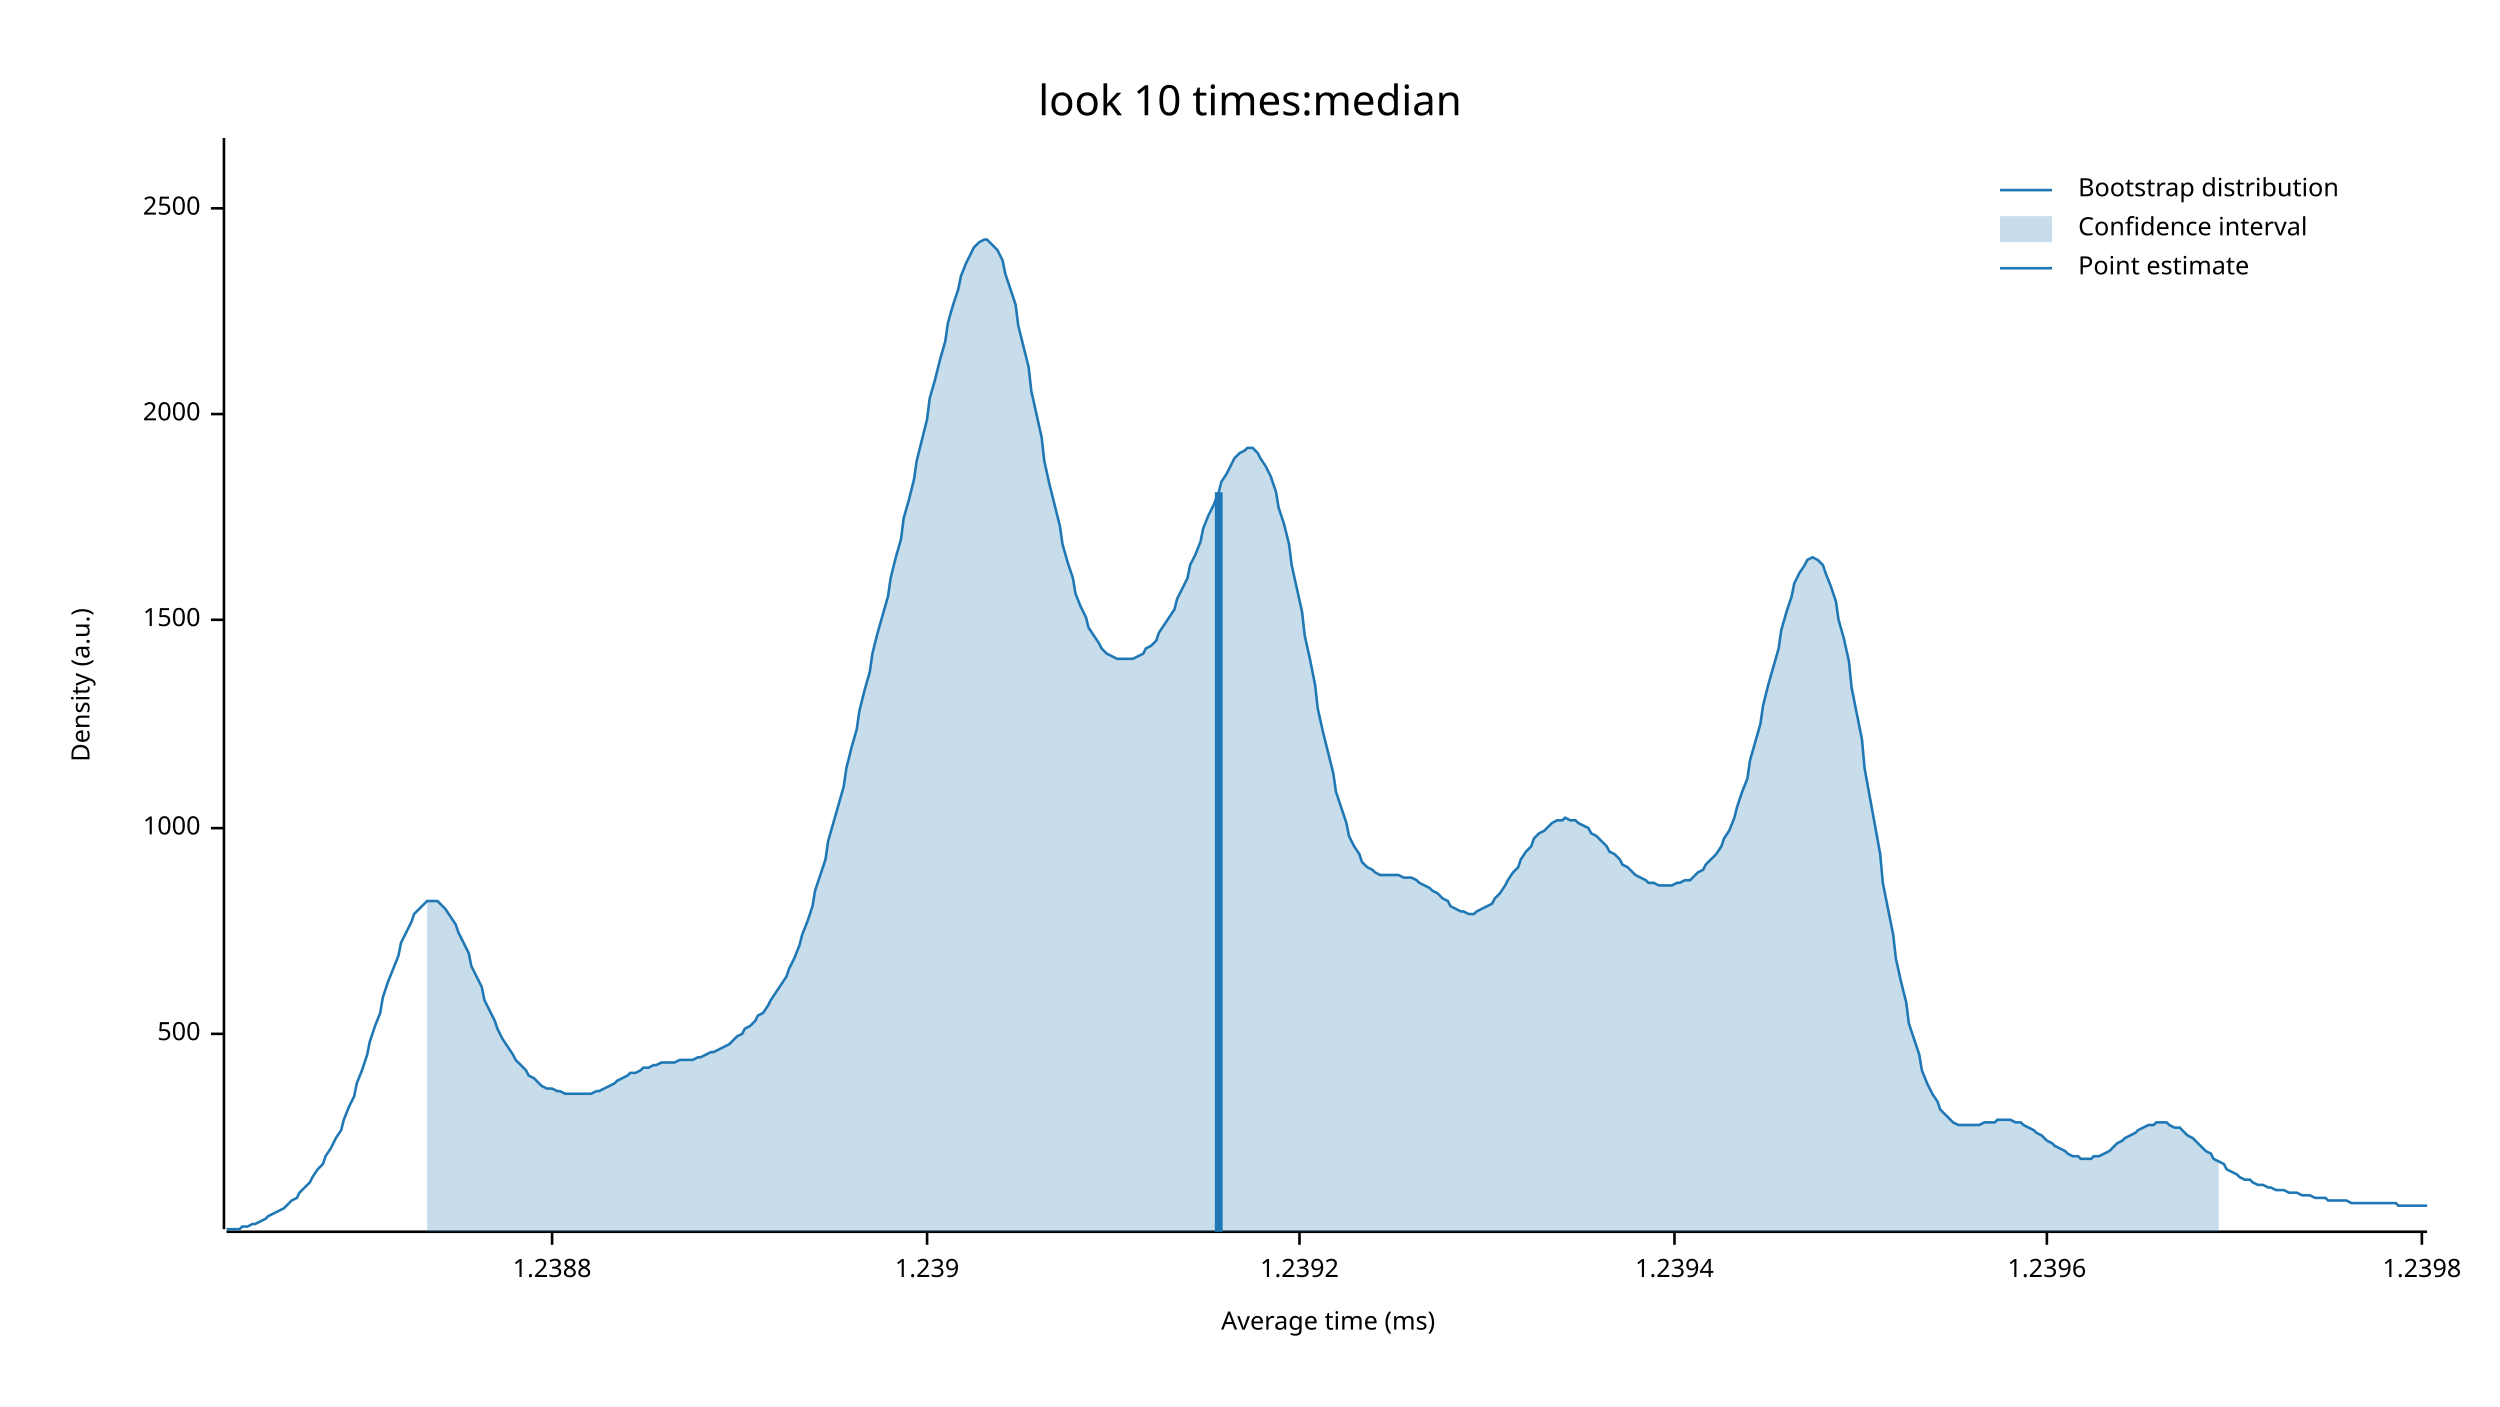
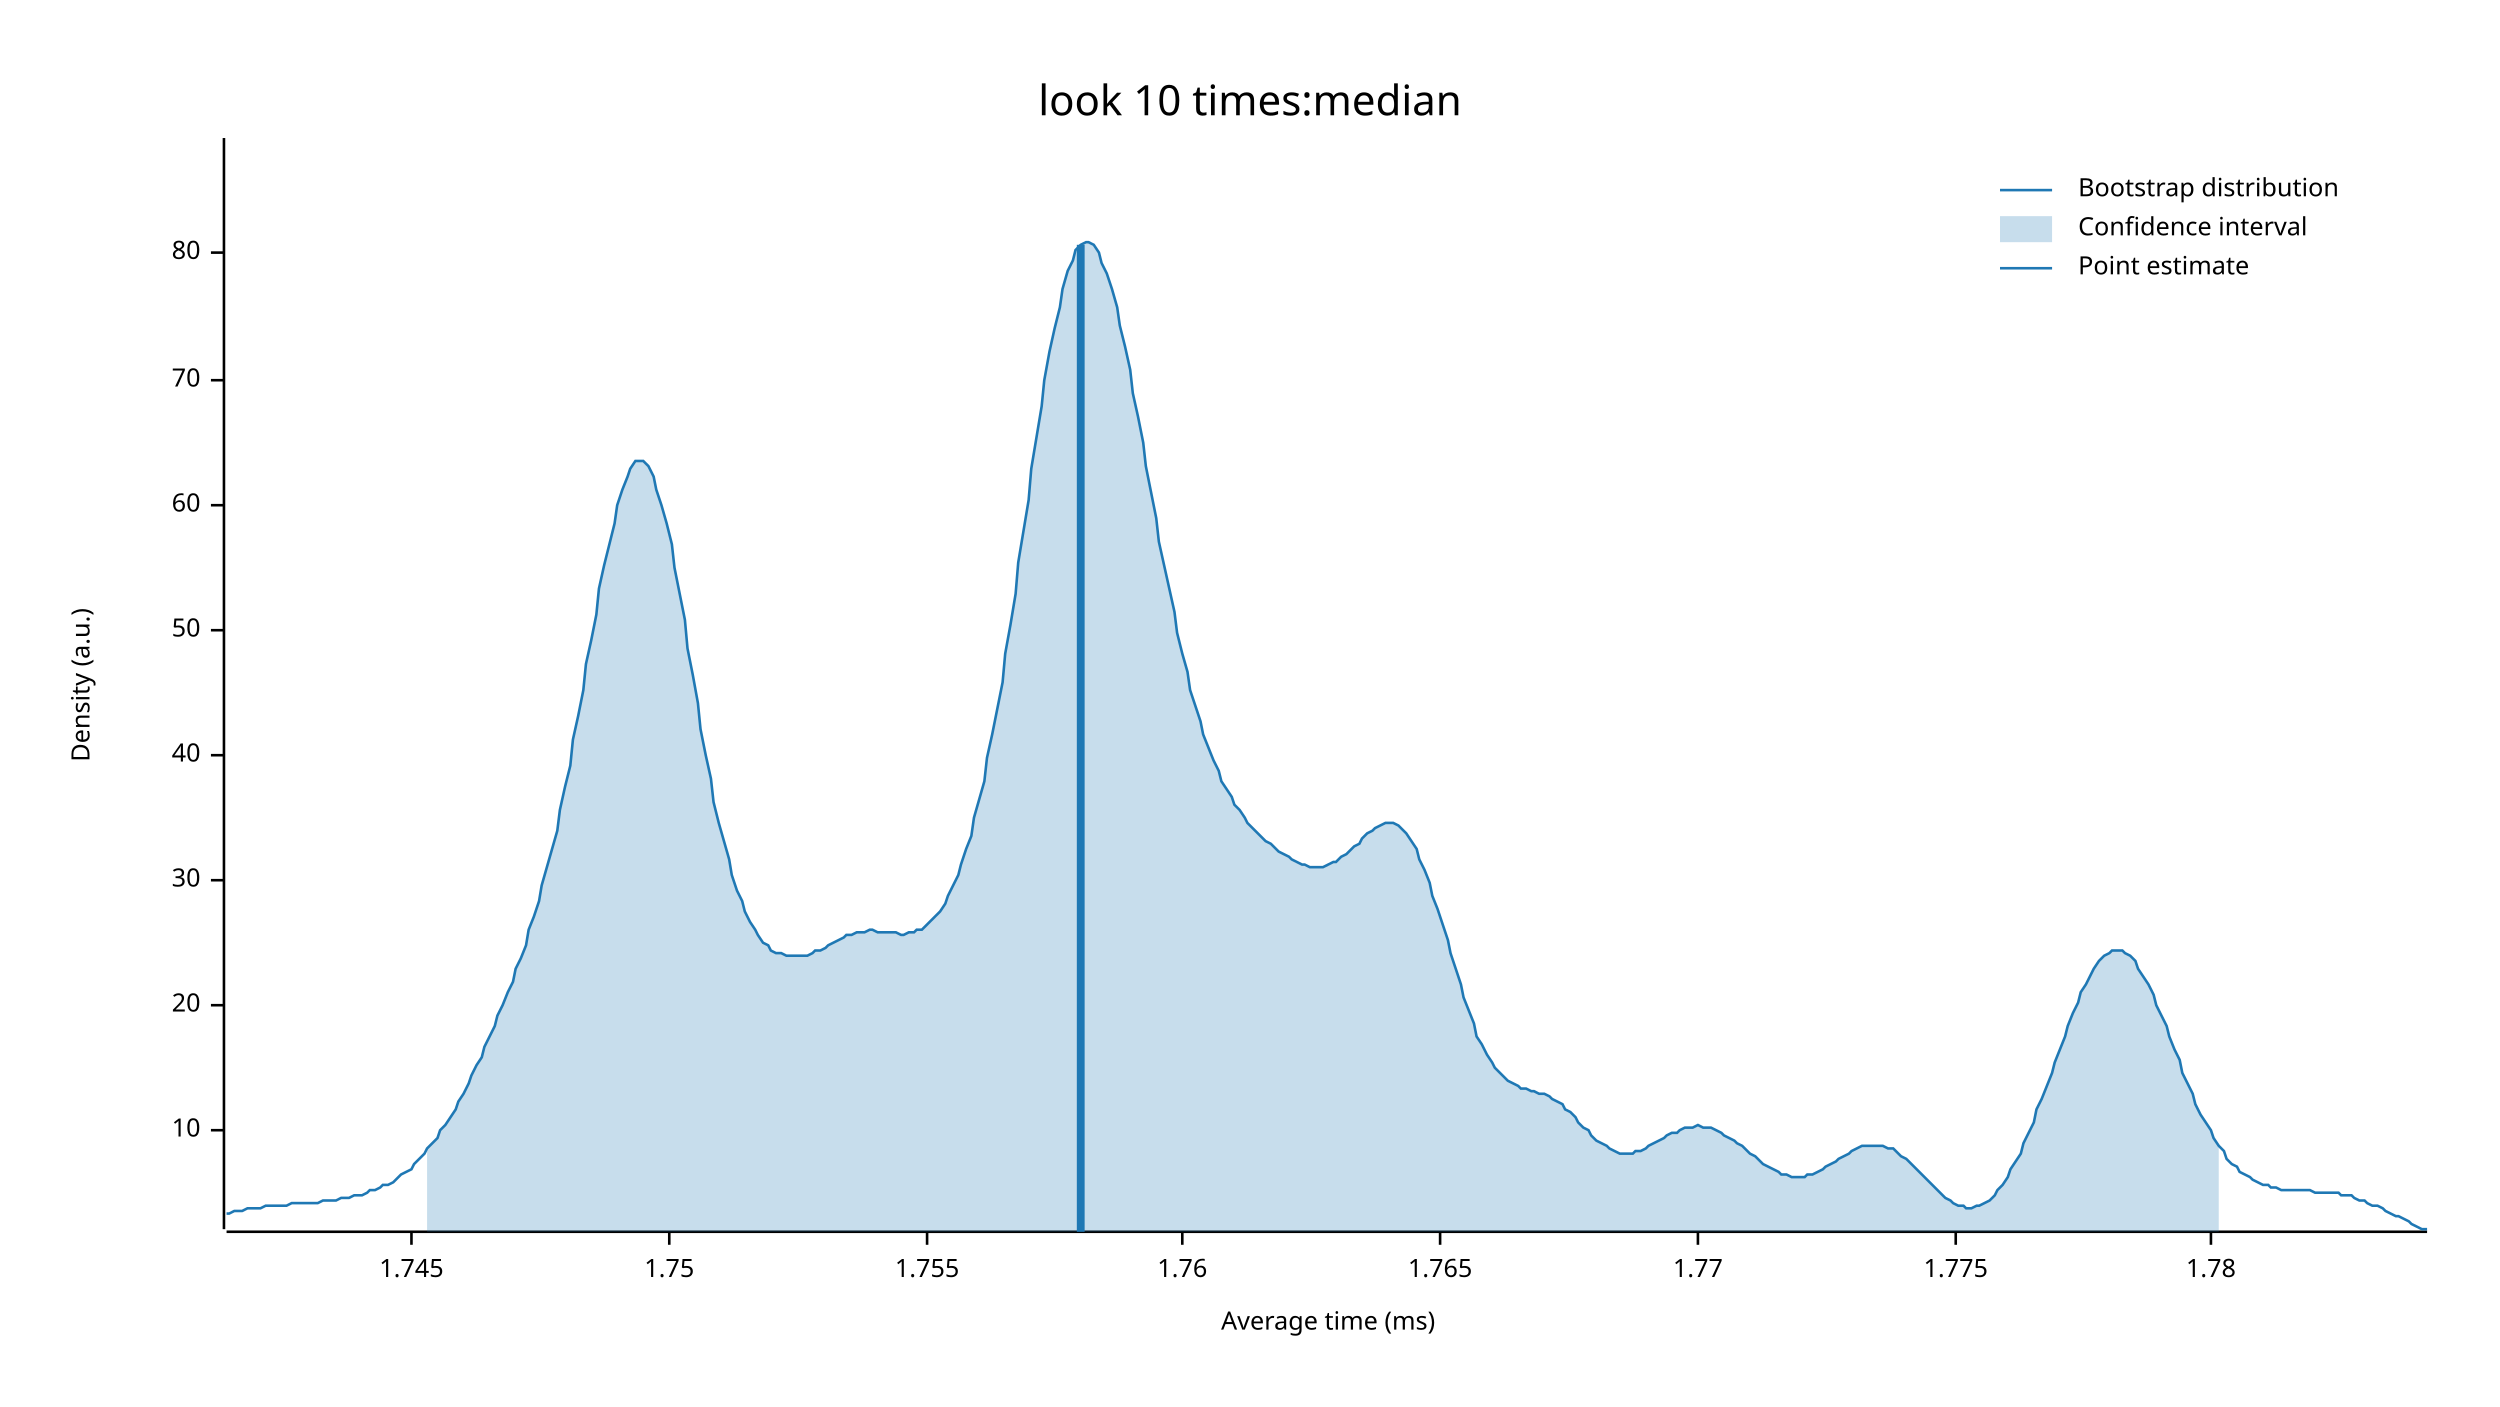
<svg xmlns="http://www.w3.org/2000/svg" width="960" height="540" viewBox="0 0 960 540">
  <text x="480" y="32" dy="0.76em" text-anchor="middle" font-family="sans-serif" font-size="16.129" opacity="1" fill="#000000">
look 10 times:median
</text>
  <text x="27" y="263" dy="0.76em" text-anchor="middle" font-family="sans-serif" font-size="9.677" opacity="1" fill="#000000" transform="rotate(270, 27, 263)">
Density (a.u.)
</text>
  <text x="510" y="513" dy="-0.5ex" text-anchor="middle" font-family="sans-serif" font-size="9.677" opacity="1" fill="#000000">
Average time (ms)
</text>
  <polyline fill="none" opacity="1" stroke="#000000" stroke-width="1" points="86,53 86,472 " />
-   <text x="77" y="397" dy="0.5ex" text-anchor="end" font-family="sans-serif" font-size="9.677" opacity="1" fill="#000000">
- 500
+   <text x="77" y="434" dy="0.5ex" text-anchor="end" font-family="sans-serif" font-size="9.677" opacity="1" fill="#000000">
+ 10
</text>
-   <polyline fill="none" opacity="1" stroke="#000000" stroke-width="1" points="81,397 86,397 " />
-   <text x="77" y="318" dy="0.5ex" text-anchor="end" font-family="sans-serif" font-size="9.677" opacity="1" fill="#000000">
- 1000
+   <polyline fill="none" opacity="1" stroke="#000000" stroke-width="1" points="81,434 86,434 " />
+   <text x="77" y="386" dy="0.5ex" text-anchor="end" font-family="sans-serif" font-size="9.677" opacity="1" fill="#000000">
+ 20
</text>
-   <polyline fill="none" opacity="1" stroke="#000000" stroke-width="1" points="81,318 86,318 " />
-   <text x="77" y="238" dy="0.5ex" text-anchor="end" font-family="sans-serif" font-size="9.677" opacity="1" fill="#000000">
- 1500
+   <polyline fill="none" opacity="1" stroke="#000000" stroke-width="1" points="81,386 86,386 " />
+   <text x="77" y="338" dy="0.5ex" text-anchor="end" font-family="sans-serif" font-size="9.677" opacity="1" fill="#000000">
+ 30
</text>
-   <polyline fill="none" opacity="1" stroke="#000000" stroke-width="1" points="81,238 86,238 " />
-   <text x="77" y="159" dy="0.5ex" text-anchor="end" font-family="sans-serif" font-size="9.677" opacity="1" fill="#000000">
- 2000
+   <polyline fill="none" opacity="1" stroke="#000000" stroke-width="1" points="81,338 86,338 " />
+   <text x="77" y="290" dy="0.5ex" text-anchor="end" font-family="sans-serif" font-size="9.677" opacity="1" fill="#000000">
+ 40
</text>
-   <polyline fill="none" opacity="1" stroke="#000000" stroke-width="1" points="81,159 86,159 " />
-   <text x="77" y="80" dy="0.5ex" text-anchor="end" font-family="sans-serif" font-size="9.677" opacity="1" fill="#000000">
- 2500
+   <polyline fill="none" opacity="1" stroke="#000000" stroke-width="1" points="81,290 86,290 " />
+   <text x="77" y="242" dy="0.5ex" text-anchor="end" font-family="sans-serif" font-size="9.677" opacity="1" fill="#000000">
+ 50
</text>
-   <polyline fill="none" opacity="1" stroke="#000000" stroke-width="1" points="81,80 86,80 " />
+   <polyline fill="none" opacity="1" stroke="#000000" stroke-width="1" points="81,242 86,242 " />
+   <text x="77" y="194" dy="0.5ex" text-anchor="end" font-family="sans-serif" font-size="9.677" opacity="1" fill="#000000">
+ 60
+ </text>
+   <polyline fill="none" opacity="1" stroke="#000000" stroke-width="1" points="81,194 86,194 " />
+   <text x="77" y="146" dy="0.5ex" text-anchor="end" font-family="sans-serif" font-size="9.677" opacity="1" fill="#000000">
+ 70
+ </text>
+   <polyline fill="none" opacity="1" stroke="#000000" stroke-width="1" points="81,146 86,146 " />
+   <text x="77" y="97" dy="0.5ex" text-anchor="end" font-family="sans-serif" font-size="9.677" opacity="1" fill="#000000">
+ 80
+ </text>
+   <polyline fill="none" opacity="1" stroke="#000000" stroke-width="1" points="81,97 86,97 " />
  <polyline fill="none" opacity="1" stroke="#000000" stroke-width="1" points="87,473 932,473 " />
-   <text x="212" y="483" dy="0.76em" text-anchor="middle" font-family="sans-serif" font-size="9.677" opacity="1" fill="#000000">
- 1.2388
+   <text x="158" y="483" dy="0.76em" text-anchor="middle" font-family="sans-serif" font-size="9.677" opacity="1" fill="#000000">
+ 1.745
</text>
-   <polyline fill="none" opacity="1" stroke="#000000" stroke-width="1" points="212,473 212,478 " />
+   <polyline fill="none" opacity="1" stroke="#000000" stroke-width="1" points="158,473 158,478 " />
+   <text x="257" y="483" dy="0.76em" text-anchor="middle" font-family="sans-serif" font-size="9.677" opacity="1" fill="#000000">
+ 1.75
+ </text>
+   <polyline fill="none" opacity="1" stroke="#000000" stroke-width="1" points="257,473 257,478 " />
  <text x="356" y="483" dy="0.76em" text-anchor="middle" font-family="sans-serif" font-size="9.677" opacity="1" fill="#000000">
- 1.239
+ 1.755
</text>
  <polyline fill="none" opacity="1" stroke="#000000" stroke-width="1" points="356,473 356,478 " />
-   <text x="499" y="483" dy="0.76em" text-anchor="middle" font-family="sans-serif" font-size="9.677" opacity="1" fill="#000000">
- 1.2392
+   <text x="454" y="483" dy="0.76em" text-anchor="middle" font-family="sans-serif" font-size="9.677" opacity="1" fill="#000000">
+ 1.76
</text>
-   <polyline fill="none" opacity="1" stroke="#000000" stroke-width="1" points="499,473 499,478 " />
-   <text x="643" y="483" dy="0.76em" text-anchor="middle" font-family="sans-serif" font-size="9.677" opacity="1" fill="#000000">
- 1.2394
+   <polyline fill="none" opacity="1" stroke="#000000" stroke-width="1" points="454,473 454,478 " />
+   <text x="553" y="483" dy="0.76em" text-anchor="middle" font-family="sans-serif" font-size="9.677" opacity="1" fill="#000000">
+ 1.765
</text>
-   <polyline fill="none" opacity="1" stroke="#000000" stroke-width="1" points="643,473 643,478 " />
-   <text x="786" y="483" dy="0.76em" text-anchor="middle" font-family="sans-serif" font-size="9.677" opacity="1" fill="#000000">
- 1.2396
+   <polyline fill="none" opacity="1" stroke="#000000" stroke-width="1" points="553,473 553,478 " />
+   <text x="652" y="483" dy="0.76em" text-anchor="middle" font-family="sans-serif" font-size="9.677" opacity="1" fill="#000000">
+ 1.77
</text>
-   <polyline fill="none" opacity="1" stroke="#000000" stroke-width="1" points="786,473 786,478 " />
-   <text x="930" y="483" dy="0.76em" text-anchor="middle" font-family="sans-serif" font-size="9.677" opacity="1" fill="#000000">
- 1.2398
+   <polyline fill="none" opacity="1" stroke="#000000" stroke-width="1" points="652,473 652,478 " />
+   <text x="751" y="483" dy="0.76em" text-anchor="middle" font-family="sans-serif" font-size="9.677" opacity="1" fill="#000000">
+ 1.775
</text>
-   <polyline fill="none" opacity="1" stroke="#000000" stroke-width="1" points="930,473 930,478 " />
-   <polyline fill="none" opacity="1" stroke="#1F78B4" stroke-width="1" points="87,472 88,472 90,472 92,472 93,471 95,471 97,470 98,470 100,469 102,468 103,467 105,466 107,465 109,464 110,463 112,461 114,460 115,458 117,456 119,454 120,452 122,449 124,447 125,444 127,441 129,437 131,434 132,430 134,425 136,421 137,416 139,411 141,405 142,400 144,394 146,389 147,383 149,377 151,372 153,367 154,362 156,358 158,354 159,351 161,349 163,347 164,346 166,346 168,346 169,347 171,349 173,352 175,355 176,358 178,362 180,366 181,371 183,375 185,379 186,384 188,388 190,392 191,395 193,399 195,402 197,405 198,407 200,409 202,411 203,413 205,414 207,416 208,417 210,418 212,418 214,419 215,419 217,420 219,420 220,420 222,420 224,420 225,420 227,420 229,419 230,419 232,418 234,417 236,416 237,415 239,414 241,413 242,412 244,412 246,411 247,410 249,410 251,409 252,409 254,408 256,408 258,408 259,408 261,407 263,407 264,407 266,407 268,406 269,406 271,405 273,404 274,404 276,403 278,402 280,401 281,400 283,398 285,397 286,395 288,394 290,392 291,390 293,389 295,386 296,384 298,381 300,378 302,375 303,372 305,368 307,363 308,359 310,354 312,348 313,342 315,336 317,330 318,323 320,316 322,309 324,302 325,295 327,287 329,280 330,273 332,265 334,258 335,251 337,243 339,236 341,229 342,222 344,214 346,207 347,199 349,192 351,184 352,177 354,169 356,161 357,153 359,146 361,138 363,131 364,124 366,117 368,111 369,106 371,101 373,97 374,95 376,93 378,92 379,92 381,94 383,96 385,100 386,105 388,111 390,117 391,125 393,133 395,141 396,150 398,159 400,168 401,177 403,186 405,194 407,202 408,209 410,216 412,222 413,228 415,233 417,237 418,241 420,244 422,247 423,249 425,251 427,252 429,253 430,253 432,253 434,253 435,253 437,252 439,251 440,249 442,248 444,246 445,243 447,240 449,237 451,234 452,230 454,226 456,222 457,217 459,213 461,208 462,203 464,198 466,194 468,189 469,185 471,182 473,178 474,176 476,174 478,173 479,172 481,172 483,174 484,176 486,179 488,183 490,189 491,195 493,201 495,209 496,217 498,226 500,235 501,244 503,253 505,263 506,272 508,281 510,289 512,297 513,304 515,310 517,316 518,321 520,325 522,328 523,331 525,333 527,334 528,335 530,336 532,336 534,336 535,336 537,336 539,337 540,337 542,337 544,338 545,339 547,340 549,341 550,342 552,343 554,345 556,346 557,348 559,349 561,350 562,350 564,351 566,351 567,350 569,349 571,348 573,347 574,345 576,343 578,340 579,338 581,335 583,333 584,330 586,327 588,325 589,322 591,320 593,319 595,317 596,316 598,315 600,315 601,314 603,315 605,315 606,316 608,317 610,318 611,320 613,321 615,323 617,325 618,327 620,328 622,330 623,332 625,333 627,335 628,336 630,337 632,338 633,339 635,339 637,340 639,340 640,340 642,340 644,339 645,339 647,338 649,338 650,337 652,335 654,334 655,332 657,330 659,328 661,325 662,322 664,319 666,314 667,310 669,304 671,299 672,292 674,285 676,278 677,271 679,263 681,256 683,249 684,242 686,235 688,229 689,224 691,220 693,217 694,215 696,214 698,215 700,217 701,220 703,225 705,231 706,238 708,245 710,254 711,264 713,274 715,284 716,295 718,306 720,317 722,328 723,339 725,349 727,359 728,368 730,377 732,385 733,393 735,399 737,405 738,411 740,416 742,420 744,423 745,426 747,428 749,430 750,431 752,432 754,432 755,432 757,432 759,432 760,432 762,431 764,431 766,431 767,430 769,430 771,430 772,430 774,431 776,431 777,432 779,433 781,434 782,435 784,436 786,438 788,439 789,440 791,441 793,442 794,443 796,444 798,444 799,445 801,445 803,445 804,444 806,444 808,443 810,442 811,441 813,439 815,438 816,437 818,436 820,435 821,434 823,433 825,432 827,432 828,431 830,431 832,431 833,432 835,433 837,433 838,434 840,436 842,437 843,438 845,440 847,442 849,443 850,445 852,446 854,447 855,449 857,450 859,451 860,452 862,453 864,453 865,454 867,455 869,455 871,456 872,456 874,457 876,457 877,457 879,458 881,458 882,458 884,459 886,459 887,459 889,460 891,460 893,460 894,461 896,461 898,461 899,461 901,461 903,462 904,462 906,462 908,462 909,462 911,462 913,462 915,462 916,462 918,462 920,462 921,463 923,463 925,463 926,463 928,463 930,463 932,463 " />
-   <polygon opacity="0.25" fill="#1F78B4" points="164,346 166,346 168,346 169,347 171,349 173,352 175,355 176,358 178,362 180,366 181,371 183,375 185,379 186,384 188,388 190,392 191,395 193,399 195,402 197,405 198,407 200,409 202,411 203,413 205,414 207,416 208,417 210,418 212,418 214,419 215,419 217,420 219,420 220,420 222,420 224,420 225,420 227,420 229,419 230,419 232,418 234,417 236,416 237,415 239,414 241,413 242,412 244,412 246,411 247,410 249,410 251,409 252,409 254,408 256,408 258,408 259,408 261,407 263,407 264,407 266,407 268,406 269,406 271,405 273,404 274,404 276,403 278,402 280,401 281,400 283,398 285,397 286,395 288,394 290,392 291,390 293,389 295,386 296,384 298,381 300,378 302,375 303,372 305,368 307,363 308,359 310,354 312,348 313,342 315,336 317,330 318,323 320,316 322,309 324,302 325,295 327,287 329,280 330,273 332,265 334,258 335,251 337,243 339,236 341,229 342,222 344,214 346,207 347,199 349,192 351,184 352,177 354,169 356,161 357,153 359,146 361,138 363,131 364,124 366,117 368,111 369,106 371,101 373,97 374,95 376,93 378,92 379,92 381,94 383,96 385,100 386,105 388,111 390,117 391,125 393,133 395,141 396,150 398,159 400,168 401,177 403,186 405,194 407,202 408,209 410,216 412,222 413,228 415,233 417,237 418,241 420,244 422,247 423,249 425,251 427,252 429,253 430,253 432,253 434,253 435,253 437,252 439,251 440,249 442,248 444,246 445,243 447,240 449,237 451,234 452,230 454,226 456,222 457,217 459,213 461,208 462,203 464,198 466,194 468,189 469,185 471,182 473,178 474,176 476,174 478,173 479,172 481,172 483,174 484,176 486,179 488,183 490,189 491,195 493,201 495,209 496,217 498,226 500,235 501,244 503,253 505,263 506,272 508,281 510,289 512,297 513,304 515,310 517,316 518,321 520,325 522,328 523,331 525,333 527,334 528,335 530,336 532,336 534,336 535,336 537,336 539,337 540,337 542,337 544,338 545,339 547,340 549,341 550,342 552,343 554,345 556,346 557,348 559,349 561,350 562,350 564,351 566,351 567,350 569,349 571,348 573,347 574,345 576,343 578,340 579,338 581,335 583,333 584,330 586,327 588,325 589,322 591,320 593,319 595,317 596,316 598,315 600,315 601,314 603,315 605,315 606,316 608,317 610,318 611,320 613,321 615,323 617,325 618,327 620,328 622,330 623,332 625,333 627,335 628,336 630,337 632,338 633,339 635,339 637,340 639,340 640,340 642,340 644,339 645,339 647,338 649,338 650,337 652,335 654,334 655,332 657,330 659,328 661,325 662,322 664,319 666,314 667,310 669,304 671,299 672,292 674,285 676,278 677,271 679,263 681,256 683,249 684,242 686,235 688,229 689,224 691,220 693,217 694,215 696,214 698,215 700,217 701,220 703,225 705,231 706,238 708,245 710,254 711,264 713,274 715,284 716,295 718,306 720,317 722,328 723,339 725,349 727,359 728,368 730,377 732,385 733,393 735,399 737,405 738,411 740,416 742,420 744,423 745,426 747,428 749,430 750,431 752,432 754,432 755,432 757,432 759,432 760,432 762,431 764,431 766,431 767,430 769,430 771,430 772,430 774,431 776,431 777,432 779,433 781,434 782,435 784,436 786,438 788,439 789,440 791,441 793,442 794,443 796,444 798,444 799,445 801,445 803,445 804,444 806,444 808,443 810,442 811,441 813,439 815,438 816,437 818,436 820,435 821,434 823,433 825,432 827,432 828,431 830,431 832,431 833,432 835,433 837,433 838,434 840,436 842,437 843,438 845,440 847,442 849,443 850,445 852,446 852,473 164,473 " />
-   <polyline fill="none" opacity="1" stroke="#1F78B4" stroke-width="3" points="468,473 468,189 " />
+   <polyline fill="none" opacity="1" stroke="#000000" stroke-width="1" points="751,473 751,478 " />
+   <text x="849" y="483" dy="0.76em" text-anchor="middle" font-family="sans-serif" font-size="9.677" opacity="1" fill="#000000">
+ 1.78
+ </text>
+   <polyline fill="none" opacity="1" stroke="#000000" stroke-width="1" points="849,473 849,478 " />
+   <polyline fill="none" opacity="1" stroke="#1F78B4" stroke-width="1" points="87,466 88,466 90,465 92,465 93,465 95,464 97,464 98,464 100,464 102,463 103,463 105,463 107,463 109,463 110,463 112,462 114,462 115,462 117,462 119,462 120,462 122,462 124,461 125,461 127,461 129,461 131,460 132,460 134,460 136,459 137,459 139,459 141,458 142,457 144,457 146,456 147,455 149,455 151,454 153,452 154,451 156,450 158,449 159,447 161,445 163,443 164,441 166,439 168,437 169,434 171,432 173,429 175,426 176,423 178,420 180,416 181,413 183,409 185,406 186,402 188,398 190,394 191,390 193,386 195,381 197,377 198,372 200,368 202,363 203,357 205,352 207,346 208,340 210,333 212,326 214,319 215,311 217,302 219,294 220,284 222,275 224,265 225,255 227,246 229,236 230,226 232,217 234,209 236,201 237,194 239,188 241,183 242,180 244,177 246,177 247,177 249,179 251,183 252,188 254,194 256,201 258,209 259,218 261,228 263,238 264,249 266,259 268,270 269,280 271,290 273,299 274,308 276,316 278,323 280,330 281,336 283,342 285,346 286,350 288,354 290,357 291,359 293,362 295,363 296,365 298,366 300,366 302,367 303,367 305,367 307,367 308,367 310,367 312,366 313,365 315,365 317,364 318,363 320,362 322,361 324,360 325,359 327,359 329,358 330,358 332,358 334,357 335,357 337,358 339,358 341,358 342,358 344,358 346,359 347,359 349,358 351,358 352,357 354,357 356,355 357,354 359,352 361,350 363,347 364,344 366,340 368,336 369,332 371,326 373,321 374,314 376,307 378,300 379,291 381,282 383,272 385,262 386,251 388,240 390,228 391,216 393,204 395,192 396,180 398,168 400,156 401,146 403,135 405,126 407,118 408,111 410,104 412,100 413,96 415,94 417,93 418,93 420,94 422,97 423,101 425,105 427,111 429,118 430,125 432,133 434,142 435,151 437,160 439,170 440,179 442,189 444,199 445,208 447,217 449,226 451,235 452,243 454,251 456,258 457,265 459,271 461,277 462,282 464,287 466,292 468,296 469,300 471,303 473,306 474,309 476,311 478,314 479,316 481,318 483,320 484,321 486,323 488,324 490,326 491,327 493,328 495,329 496,330 498,331 500,332 501,332 503,333 505,333 506,333 508,333 510,332 512,331 513,331 515,329 517,328 518,327 520,325 522,324 523,322 525,320 527,319 528,318 530,317 532,316 534,316 535,316 537,317 539,319 540,320 542,323 544,326 545,330 547,334 549,339 550,344 552,349 554,355 556,361 557,366 559,372 561,378 562,383 564,388 566,393 567,398 569,401 571,405 573,408 574,410 576,412 578,414 579,415 581,416 583,417 584,418 586,418 588,419 589,419 591,420 593,420 595,421 596,422 598,423 600,424 601,426 603,427 605,429 606,431 608,433 610,434 611,436 613,438 615,439 617,440 618,441 620,442 622,443 623,443 625,443 627,443 628,442 630,442 632,441 633,440 635,439 637,438 639,437 640,436 642,435 644,435 645,434 647,433 649,433 650,433 652,432 654,433 655,433 657,433 659,434 661,435 662,436 664,437 666,438 667,439 669,440 671,442 672,443 674,444 676,446 677,447 679,448 681,449 683,450 684,451 686,451 688,452 689,452 691,452 693,452 694,451 696,451 698,450 700,449 701,448 703,447 705,446 706,445 708,444 710,443 711,442 713,441 715,440 716,440 718,440 720,440 722,440 723,440 725,441 727,441 728,442 730,444 732,445 733,446 735,448 737,450 738,451 740,453 742,455 744,457 745,458 747,460 749,461 750,462 752,463 754,463 755,464 757,464 759,463 760,463 762,462 764,461 766,459 767,457 769,455 771,452 772,449 774,446 776,443 777,439 779,435 781,431 782,426 784,422 786,417 788,412 789,408 791,403 793,398 794,394 796,389 798,385 799,381 801,378 803,374 804,372 806,369 808,367 810,366 811,365 813,365 815,365 816,366 818,367 820,369 821,372 823,375 825,378 827,382 828,386 830,390 832,394 833,398 835,403 837,407 838,412 840,416 842,420 843,424 845,428 847,431 849,434 850,437 852,440 854,442 855,445 857,447 859,448 860,450 862,451 864,452 865,453 867,454 869,455 871,455 872,456 874,456 876,457 877,457 879,457 881,457 882,457 884,457 886,457 887,457 889,458 891,458 893,458 894,458 896,458 898,458 899,459 901,459 903,459 904,460 906,461 908,461 909,462 911,463 913,463 915,464 916,465 918,466 920,467 921,467 923,468 925,469 926,470 928,471 930,472 932,472 " />
+   <polygon opacity="0.25" fill="#1F78B4" points="164,441 166,439 168,437 169,434 171,432 173,429 175,426 176,423 178,420 180,416 181,413 183,409 185,406 186,402 188,398 190,394 191,390 193,386 195,381 197,377 198,372 200,368 202,363 203,357 205,352 207,346 208,340 210,333 212,326 214,319 215,311 217,302 219,294 220,284 222,275 224,265 225,255 227,246 229,236 230,226 232,217 234,209 236,201 237,194 239,188 241,183 242,180 244,177 246,177 247,177 249,179 251,183 252,188 254,194 256,201 258,209 259,218 261,228 263,238 264,249 266,259 268,270 269,280 271,290 273,299 274,308 276,316 278,323 280,330 281,336 283,342 285,346 286,350 288,354 290,357 291,359 293,362 295,363 296,365 298,366 300,366 302,367 303,367 305,367 307,367 308,367 310,367 312,366 313,365 315,365 317,364 318,363 320,362 322,361 324,360 325,359 327,359 329,358 330,358 332,358 334,357 335,357 337,358 339,358 341,358 342,358 344,358 346,359 347,359 349,358 351,358 352,357 354,357 356,355 357,354 359,352 361,350 363,347 364,344 366,340 368,336 369,332 371,326 373,321 374,314 376,307 378,300 379,291 381,282 383,272 385,262 386,251 388,240 390,228 391,216 393,204 395,192 396,180 398,168 400,156 401,146 403,135 405,126 407,118 408,111 410,104 412,100 413,96 415,94 417,93 418,93 420,94 422,97 423,101 425,105 427,111 429,118 430,125 432,133 434,142 435,151 437,160 439,170 440,179 442,189 444,199 445,208 447,217 449,226 451,235 452,243 454,251 456,258 457,265 459,271 461,277 462,282 464,287 466,292 468,296 469,300 471,303 473,306 474,309 476,311 478,314 479,316 481,318 483,320 484,321 486,323 488,324 490,326 491,327 493,328 495,329 496,330 498,331 500,332 501,332 503,333 505,333 506,333 508,333 510,332 512,331 513,331 515,329 517,328 518,327 520,325 522,324 523,322 525,320 527,319 528,318 530,317 532,316 534,316 535,316 537,317 539,319 540,320 542,323 544,326 545,330 547,334 549,339 550,344 552,349 554,355 556,361 557,366 559,372 561,378 562,383 564,388 566,393 567,398 569,401 571,405 573,408 574,410 576,412 578,414 579,415 581,416 583,417 584,418 586,418 588,419 589,419 591,420 593,420 595,421 596,422 598,423 600,424 601,426 603,427 605,429 606,431 608,433 610,434 611,436 613,438 615,439 617,440 618,441 620,442 622,443 623,443 625,443 627,443 628,442 630,442 632,441 633,440 635,439 637,438 639,437 640,436 642,435 644,435 645,434 647,433 649,433 650,433 652,432 654,433 655,433 657,433 659,434 661,435 662,436 664,437 666,438 667,439 669,440 671,442 672,443 674,444 676,446 677,447 679,448 681,449 683,450 684,451 686,451 688,452 689,452 691,452 693,452 694,451 696,451 698,450 700,449 701,448 703,447 705,446 706,445 708,444 710,443 711,442 713,441 715,440 716,440 718,440 720,440 722,440 723,440 725,441 727,441 728,442 730,444 732,445 733,446 735,448 737,450 738,451 740,453 742,455 744,457 745,458 747,460 749,461 750,462 752,463 754,463 755,464 757,464 759,463 760,463 762,462 764,461 766,459 767,457 769,455 771,452 772,449 774,446 776,443 777,439 779,435 781,431 782,426 784,422 786,417 788,412 789,408 791,403 793,398 794,394 796,389 798,385 799,381 801,378 803,374 804,372 806,369 808,367 810,366 811,365 813,365 815,365 816,366 818,367 820,369 821,372 823,375 825,378 827,382 828,386 830,390 832,394 833,398 835,403 837,407 838,412 840,416 842,420 843,424 845,428 847,431 849,434 850,437 852,440 852,473 164,473 " />
+   <polyline fill="none" opacity="1" stroke="#1F78B4" stroke-width="3" points="415,473 415,94 " />
  <text x="798" y="68" dy="0.76em" text-anchor="start" font-family="sans-serif" font-size="9.677" opacity="1" fill="#000000">
Bootstrap distribution
</text>
  <text x="798" y="83" dy="0.76em" text-anchor="start" font-family="sans-serif" font-size="9.677" opacity="1" fill="#000000">
Confidence interval
</text>
  <text x="798" y="98" dy="0.76em" text-anchor="start" font-family="sans-serif" font-size="9.677" opacity="1" fill="#000000">
Point estimate
</text>
  <polyline fill="none" opacity="1" stroke="#1F78B4" stroke-width="1" points="768,73 788,73 " />
  <rect x="768" y="83" width="20" height="10" opacity="0.25" fill="#1F78B4" stroke="none" />
  <polyline fill="none" opacity="1" stroke="#1F78B4" stroke-width="1" points="768,103 788,103 " />
</svg>
